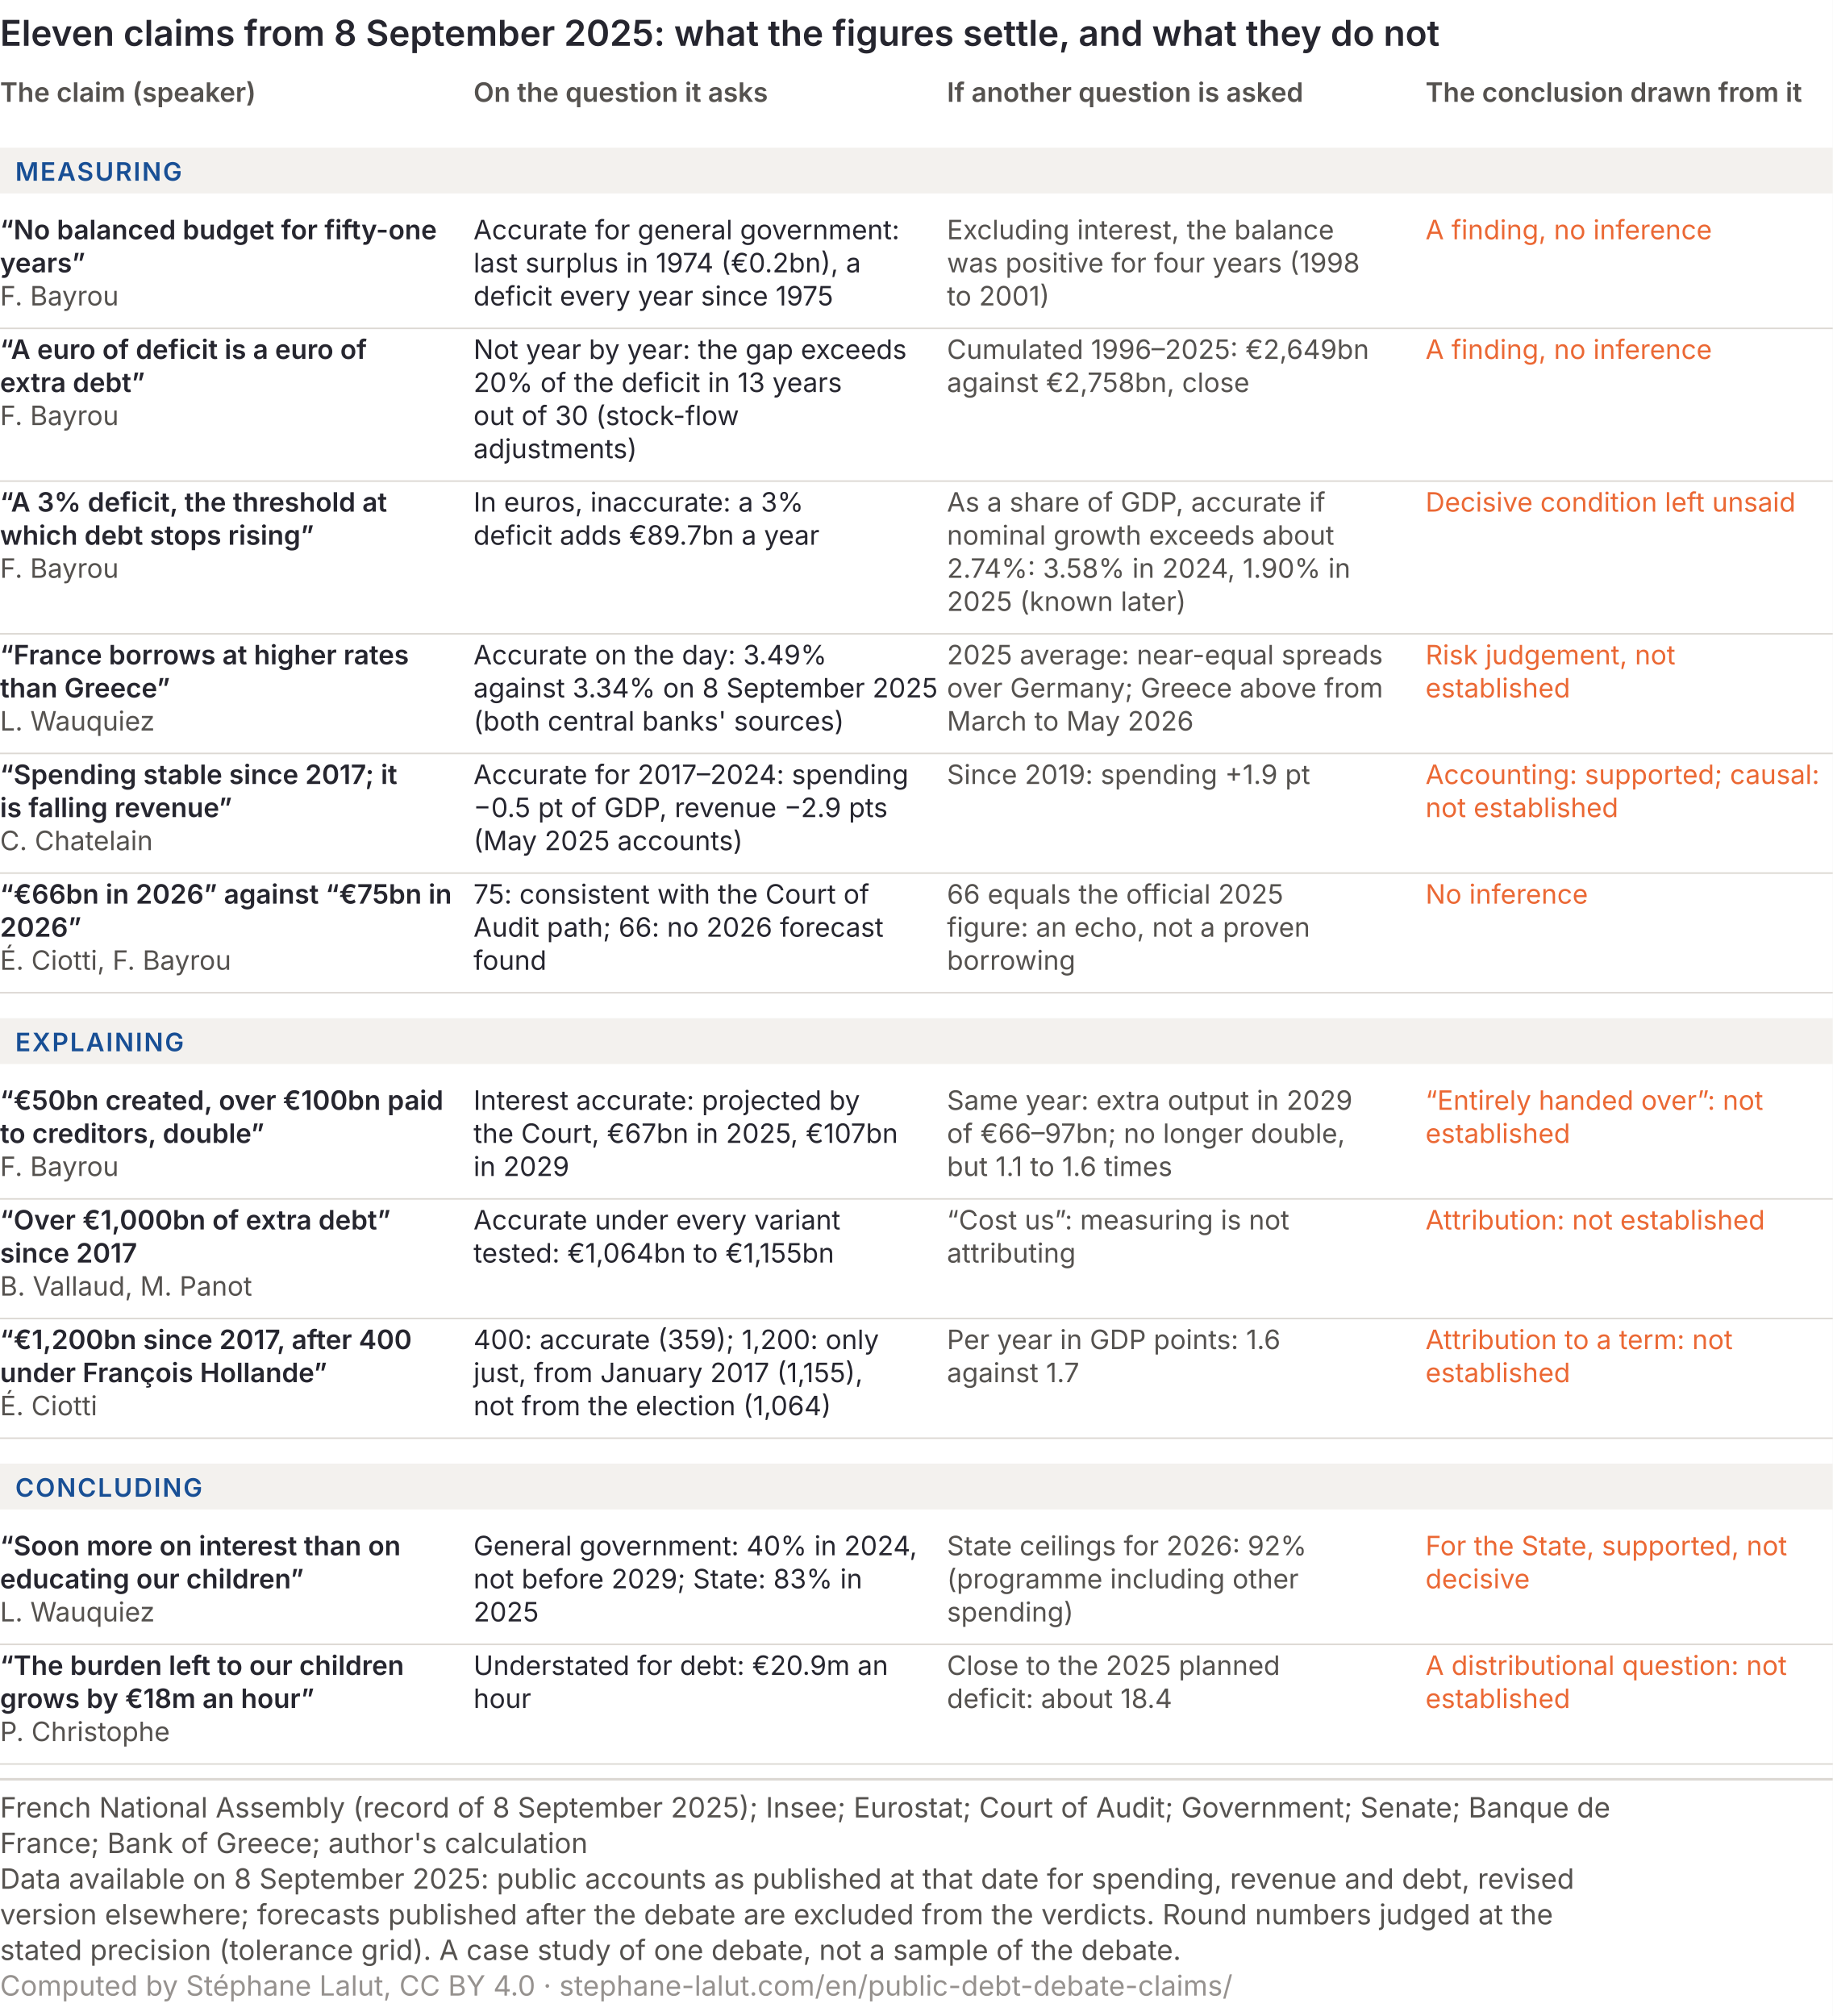
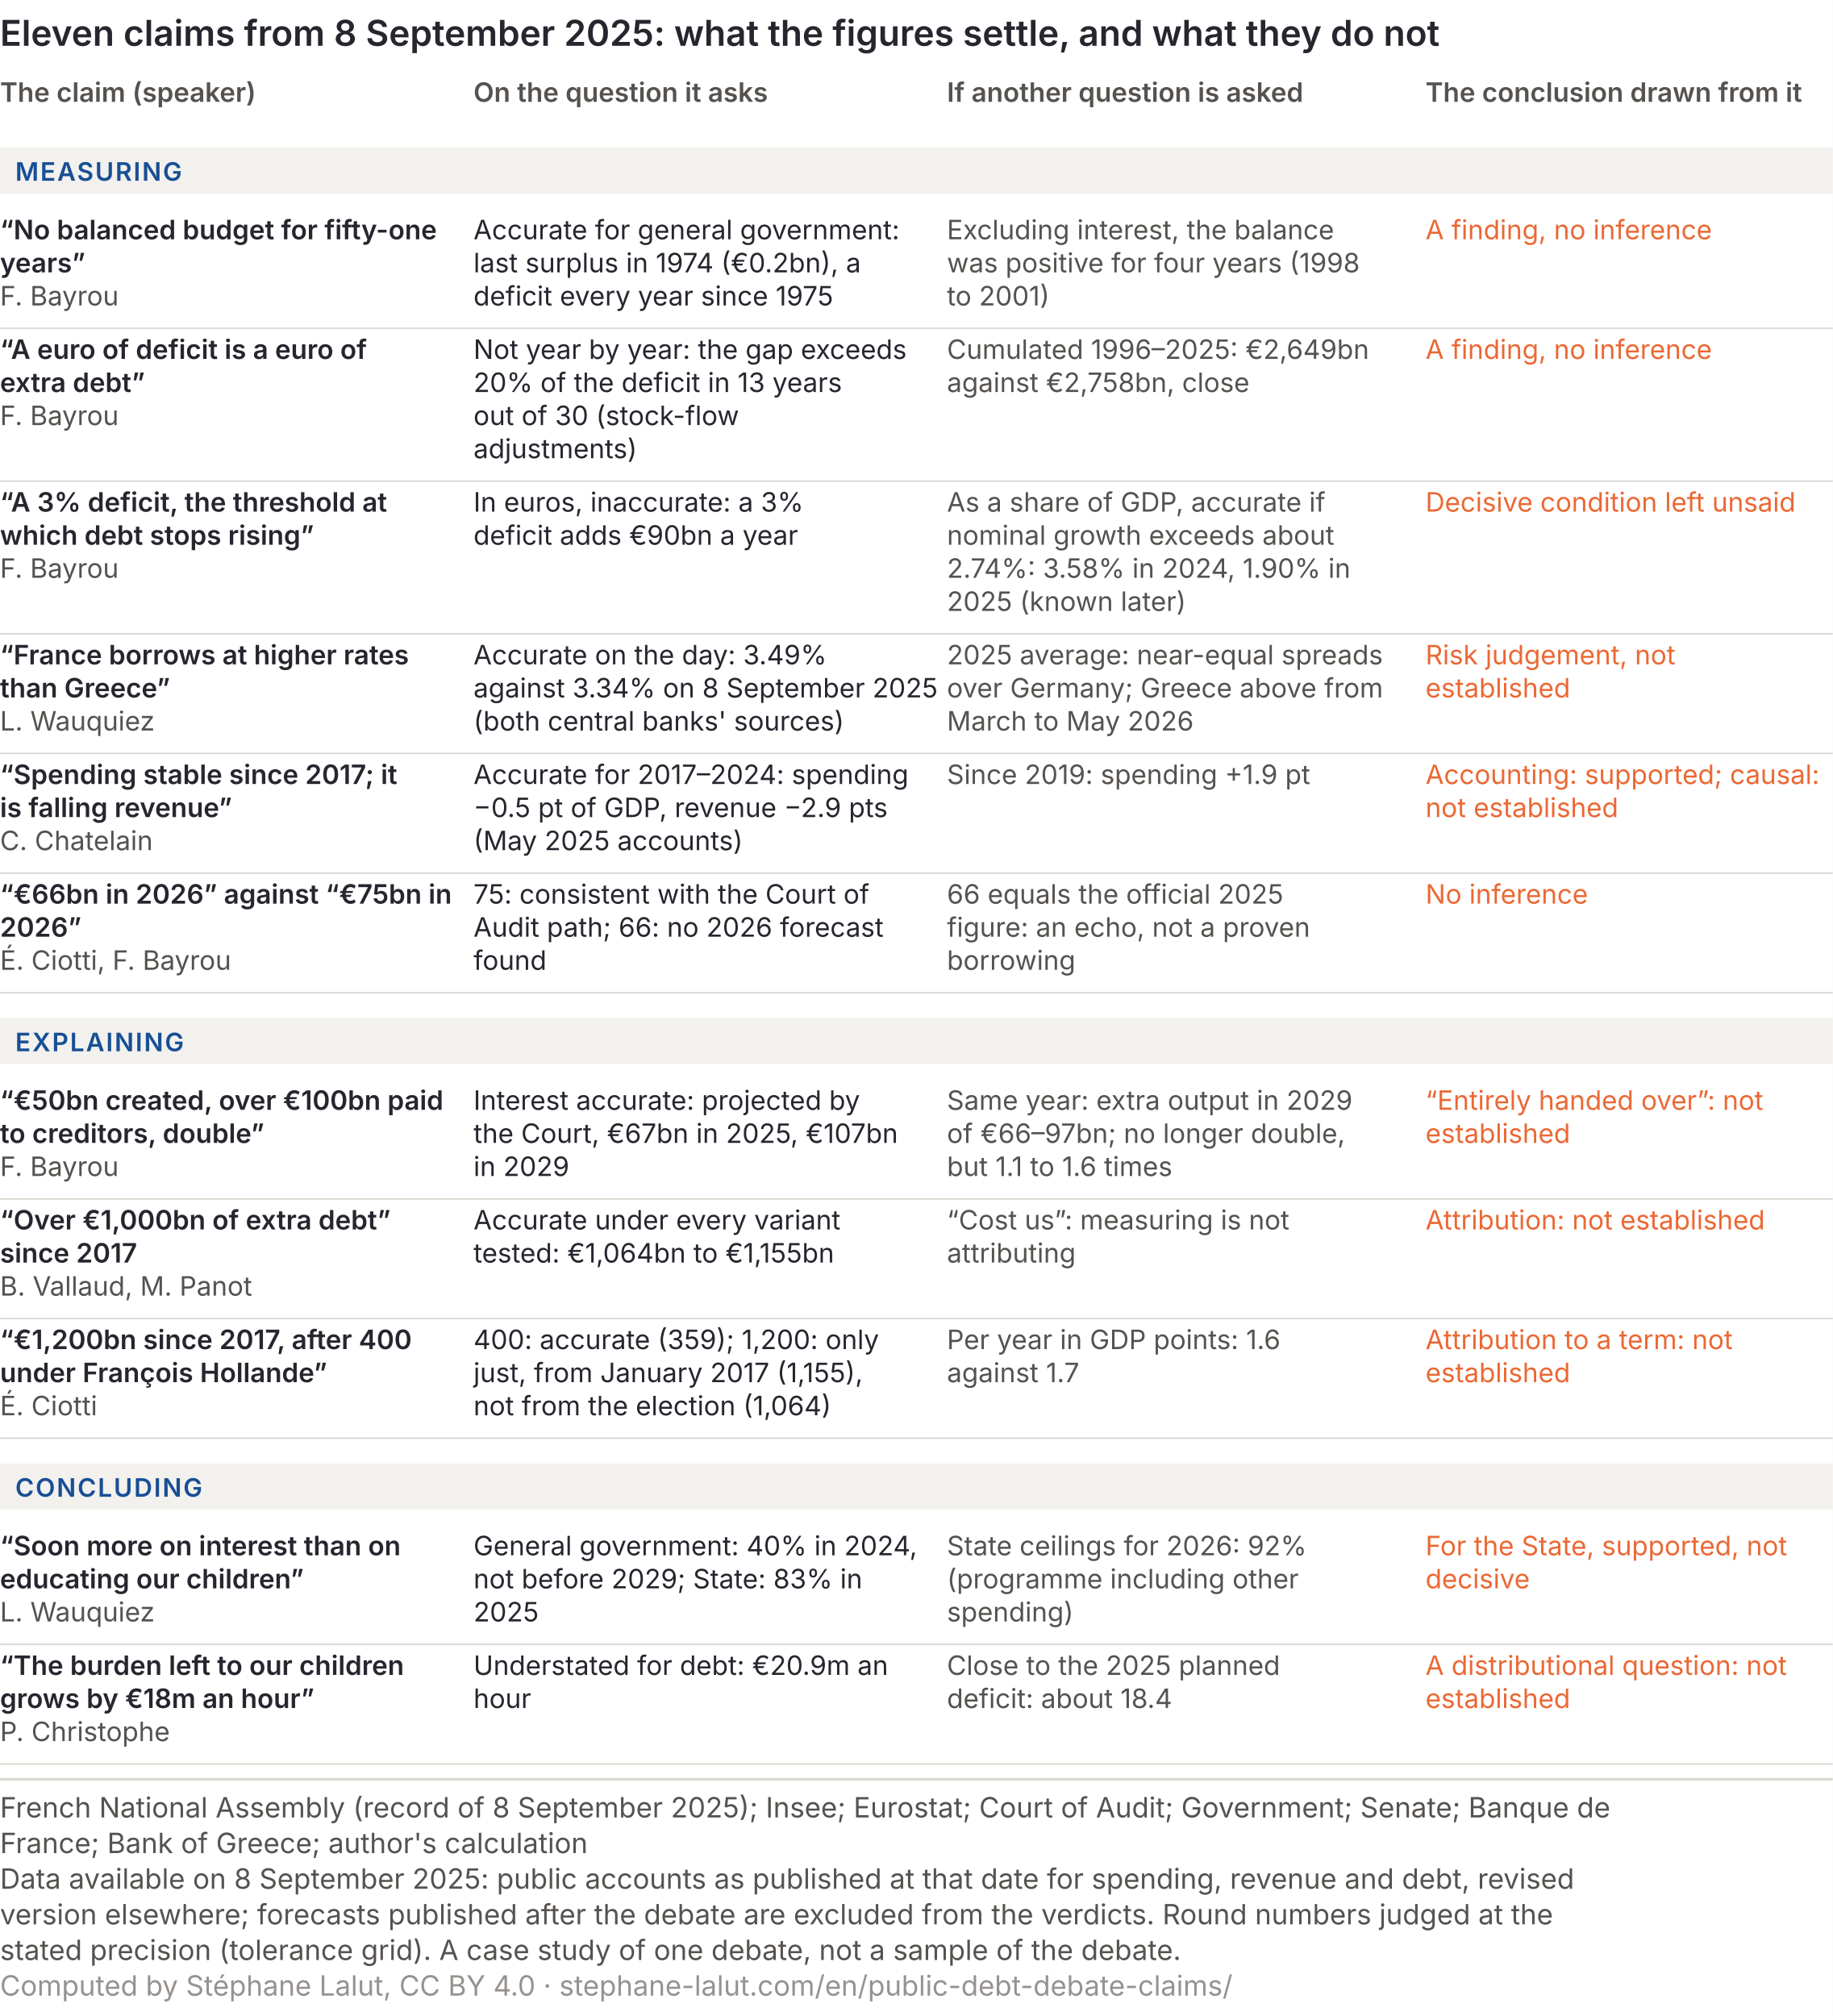
<svg xmlns="http://www.w3.org/2000/svg" viewBox="0 0 720 792" role="img" font-variant-numeric="tabular-nums" aria-labelledby="form-t form-d" font-family="Inter, 'Helvetica Neue', Arial, sans-serif">
  <rect width="720" height="792" fill="#ffffff" />
  <text x="0" y="18" font-size="14" font-weight="600" fill="#26262f">Eleven claims from 8 September 2025: what the figures settle, and what they do not</text>
  <text x="0" y="40" font-size="10.5" font-weight="600" fill="#55524f">The claim (speaker)</text>
  <text x="186" y="40" font-size="10.5" font-weight="600" fill="#55524f">On the question it asks</text>
  <text x="372" y="40" font-size="10.5" font-weight="600" fill="#55524f">If another question is asked</text>
  <text x="560" y="40" font-size="10.5" font-weight="600" fill="#55524f">The conclusion drawn from it</text>
  <rect x="0" y="58" width="720" height="18" fill="#f3f1ee" />
  <text x="6" y="71" font-size="10" font-weight="600" letter-spacing="0.6" fill="#184f95">MEASURING</text>
  <text x="0" y="94" font-size="10.5" font-weight="600" fill="#26262f">“No balanced budget for fifty-one</text>
  <text x="0" y="107" font-size="10.5" font-weight="600" fill="#26262f">years”</text>
  <text x="0" y="120" font-size="10.5" fill="#55524f">F. Bayrou</text>
  <text x="186" y="94" font-size="10.5" fill="#26262f">Accurate for general government:</text>
  <text x="186" y="107" font-size="10.5" fill="#26262f">last surplus in 1974 (€0.2bn), a</text>
  <text x="186" y="120" font-size="10.5" fill="#26262f">deficit every year since 1975</text>
  <text x="372" y="94" font-size="10.5" fill="#55524f">Excluding interest, the balance</text>
  <text x="372" y="107" font-size="10.5" fill="#55524f">was positive for four years (1998</text>
  <text x="372" y="120" font-size="10.5" fill="#55524f">to 2001)</text>
  <text x="560" y="94" font-size="10.5" fill="#eb6834">A finding, no inference</text>
  <line x1="0" y1="129" x2="720" y2="129" stroke="#dcd8d3" stroke-width="0.6" />
  <text x="0" y="141" font-size="10.5" font-weight="600" fill="#26262f">“A euro of deficit is a euro of</text>
  <text x="0" y="154" font-size="10.5" font-weight="600" fill="#26262f">extra debt”</text>
  <text x="0" y="167" font-size="10.5" fill="#55524f">F. Bayrou</text>
  <text x="186" y="141" font-size="10.5" fill="#26262f">Not year by year: the gap exceeds</text>
  <text x="186" y="154" font-size="10.5" fill="#26262f">20% of the deficit in 13 years</text>
  <text x="186" y="167" font-size="10.5" fill="#26262f">out of 30 (stock-flow</text>
  <text x="186" y="180" font-size="10.5" fill="#26262f">adjustments)</text>
  <text x="372" y="141" font-size="10.5" fill="#55524f">Cumulated 1996–2025: €2,649bn</text>
  <text x="372" y="154" font-size="10.5" fill="#55524f">against €2,758bn, close</text>
  <text x="560" y="141" font-size="10.5" fill="#eb6834">A finding, no inference</text>
  <line x1="0" y1="189" x2="720" y2="189" stroke="#dcd8d3" stroke-width="0.6" />
  <text x="0" y="201" font-size="10.5" font-weight="600" fill="#26262f">“A 3% deficit, the threshold at</text>
  <text x="0" y="214" font-size="10.5" font-weight="600" fill="#26262f">which debt stops rising”</text>
  <text x="0" y="227" font-size="10.5" fill="#55524f">F. Bayrou</text>
  <text x="186" y="201" font-size="10.5" fill="#26262f">In euros, inaccurate: a 3%</text>
-   <text x="186" y="214" font-size="10.5" fill="#26262f">deficit adds €89.7bn a year</text>
+   <text x="186" y="214" font-size="10.5" fill="#26262f">deficit adds €90bn a year</text>
  <text x="372" y="201" font-size="10.5" fill="#55524f">As a share of GDP, accurate if</text>
  <text x="372" y="214" font-size="10.5" fill="#55524f">nominal growth exceeds about</text>
  <text x="372" y="227" font-size="10.5" fill="#55524f">2.74%: 3.58% in 2024, 1.90% in</text>
  <text x="372" y="240" font-size="10.5" fill="#55524f">2025 (known later)</text>
  <text x="560" y="201" font-size="10.5" fill="#eb6834">Decisive condition left unsaid</text>
  <line x1="0" y1="249" x2="720" y2="249" stroke="#dcd8d3" stroke-width="0.6" />
  <text x="0" y="261" font-size="10.5" font-weight="600" fill="#26262f">“France borrows at higher rates</text>
  <text x="0" y="274" font-size="10.5" font-weight="600" fill="#26262f">than Greece”</text>
  <text x="0" y="287" font-size="10.5" fill="#55524f">L. Wauquiez</text>
  <text x="186" y="261" font-size="10.5" fill="#26262f">Accurate on the day: 3.49%</text>
  <text x="186" y="274" font-size="10.5" fill="#26262f">against 3.34% on 8 September 2025</text>
  <text x="186" y="287" font-size="10.5" fill="#26262f">(both central banks' sources)</text>
  <text x="372" y="261" font-size="10.5" fill="#55524f">2025 average: near-equal spreads</text>
  <text x="372" y="274" font-size="10.5" fill="#55524f">over Germany; Greece above from</text>
  <text x="372" y="287" font-size="10.5" fill="#55524f">March to May 2026</text>
  <text x="560" y="261" font-size="10.5" fill="#eb6834">Risk judgement, not</text>
  <text x="560" y="274" font-size="10.5" fill="#eb6834">established</text>
  <line x1="0" y1="296" x2="720" y2="296" stroke="#dcd8d3" stroke-width="0.6" />
  <text x="0" y="308" font-size="10.5" font-weight="600" fill="#26262f">“Spending stable since 2017; it</text>
  <text x="0" y="321" font-size="10.5" font-weight="600" fill="#26262f">is falling revenue”</text>
  <text x="0" y="334" font-size="10.5" fill="#55524f">C. Chatelain</text>
  <text x="186" y="308" font-size="10.5" fill="#26262f">Accurate for 2017–2024: spending</text>
  <text x="186" y="321" font-size="10.5" fill="#26262f">−0.5 pt of GDP, revenue −2.9 pts</text>
  <text x="186" y="334" font-size="10.5" fill="#26262f">(May 2025 accounts)</text>
  <text x="372" y="308" font-size="10.5" fill="#55524f">Since 2019: spending +1.9 pt</text>
  <text x="560" y="308" font-size="10.5" fill="#eb6834">Accounting: supported; causal:</text>
  <text x="560" y="321" font-size="10.5" fill="#eb6834">not established</text>
  <line x1="0" y1="343" x2="720" y2="343" stroke="#dcd8d3" stroke-width="0.6" />
  <text x="0" y="355" font-size="10.5" font-weight="600" fill="#26262f">“€66bn in 2026” against “€75bn in</text>
  <text x="0" y="368" font-size="10.5" font-weight="600" fill="#26262f">2026”</text>
  <text x="0" y="381" font-size="10.5" fill="#55524f">É. Ciotti, F. Bayrou</text>
  <text x="186" y="355" font-size="10.5" fill="#26262f">75: consistent with the Court of</text>
  <text x="186" y="368" font-size="10.5" fill="#26262f">Audit path; 66: no 2026 forecast</text>
  <text x="186" y="381" font-size="10.5" fill="#26262f">found</text>
  <text x="372" y="355" font-size="10.5" fill="#55524f">66 equals the official 2025</text>
  <text x="372" y="368" font-size="10.5" fill="#55524f">figure: an echo, not a proven</text>
  <text x="372" y="381" font-size="10.5" fill="#55524f">borrowing</text>
  <text x="560" y="355" font-size="10.5" fill="#eb6834">No inference</text>
  <line x1="0" y1="390" x2="720" y2="390" stroke="#dcd8d3" stroke-width="0.6" />
  <rect x="0" y="400" width="720" height="18" fill="#f3f1ee" />
  <text x="6" y="413" font-size="10" font-weight="600" letter-spacing="0.6" fill="#184f95">EXPLAINING</text>
  <text x="0" y="436" font-size="10.5" font-weight="600" fill="#26262f">“€50bn created, over €100bn paid</text>
  <text x="0" y="449" font-size="10.5" font-weight="600" fill="#26262f">to creditors, double”</text>
  <text x="0" y="462" font-size="10.5" fill="#55524f">F. Bayrou</text>
  <text x="186" y="436" font-size="10.5" fill="#26262f">Interest accurate: projected by</text>
  <text x="186" y="449" font-size="10.5" fill="#26262f">the Court, €67bn in 2025, €107bn</text>
  <text x="186" y="462" font-size="10.5" fill="#26262f">in 2029</text>
  <text x="372" y="436" font-size="10.5" fill="#55524f">Same year: extra output in 2029</text>
  <text x="372" y="449" font-size="10.5" fill="#55524f">of €66–97bn; no longer double,</text>
  <text x="372" y="462" font-size="10.5" fill="#55524f">but 1.1 to 1.6 times</text>
  <text x="560" y="436" font-size="10.5" fill="#eb6834">“Entirely handed over”: not</text>
  <text x="560" y="449" font-size="10.5" fill="#eb6834">established</text>
  <line x1="0" y1="471" x2="720" y2="471" stroke="#dcd8d3" stroke-width="0.6" />
  <text x="0" y="483" font-size="10.5" font-weight="600" fill="#26262f">“Over €1,000bn of extra debt”</text>
  <text x="0" y="496" font-size="10.5" font-weight="600" fill="#26262f">since 2017</text>
  <text x="0" y="509" font-size="10.5" fill="#55524f">B. Vallaud, M. Panot</text>
  <text x="186" y="483" font-size="10.5" fill="#26262f">Accurate under every variant</text>
  <text x="186" y="496" font-size="10.5" fill="#26262f">tested: €1,064bn to €1,155bn</text>
  <text x="372" y="483" font-size="10.5" fill="#55524f">“Cost us”: measuring is not</text>
  <text x="372" y="496" font-size="10.5" fill="#55524f">attributing</text>
  <text x="560" y="483" font-size="10.5" fill="#eb6834">Attribution: not established</text>
  <line x1="0" y1="518" x2="720" y2="518" stroke="#dcd8d3" stroke-width="0.6" />
  <text x="0" y="530" font-size="10.5" font-weight="600" fill="#26262f">“€1,200bn since 2017, after 400</text>
  <text x="0" y="543" font-size="10.5" font-weight="600" fill="#26262f">under François Hollande”</text>
  <text x="0" y="556" font-size="10.5" fill="#55524f">É. Ciotti</text>
  <text x="186" y="530" font-size="10.5" fill="#26262f">400: accurate (359); 1,200: only</text>
  <text x="186" y="543" font-size="10.5" fill="#26262f">just, from January 2017 (1,155),</text>
  <text x="186" y="556" font-size="10.5" fill="#26262f">not from the election (1,064)</text>
  <text x="372" y="530" font-size="10.5" fill="#55524f">Per year in GDP points: 1.6</text>
  <text x="372" y="543" font-size="10.5" fill="#55524f">against 1.7</text>
  <text x="560" y="530" font-size="10.5" fill="#eb6834">Attribution to a term: not</text>
  <text x="560" y="543" font-size="10.5" fill="#eb6834">established</text>
  <line x1="0" y1="565" x2="720" y2="565" stroke="#dcd8d3" stroke-width="0.6" />
  <rect x="0" y="575" width="720" height="18" fill="#f3f1ee" />
  <text x="6" y="588" font-size="10" font-weight="600" letter-spacing="0.6" fill="#184f95">CONCLUDING</text>
  <text x="0" y="611" font-size="10.5" font-weight="600" fill="#26262f">“Soon more on interest than on</text>
  <text x="0" y="624" font-size="10.5" font-weight="600" fill="#26262f">educating our children”</text>
  <text x="0" y="637" font-size="10.5" fill="#55524f">L. Wauquiez</text>
  <text x="186" y="611" font-size="10.5" fill="#26262f">General government: 40% in 2024,</text>
  <text x="186" y="624" font-size="10.5" fill="#26262f">not before 2029; State: 83% in</text>
  <text x="186" y="637" font-size="10.5" fill="#26262f">2025</text>
  <text x="372" y="611" font-size="10.5" fill="#55524f">State ceilings for 2026: 92%</text>
  <text x="372" y="624" font-size="10.5" fill="#55524f">(programme including other</text>
  <text x="372" y="637" font-size="10.5" fill="#55524f">spending)</text>
  <text x="560" y="611" font-size="10.5" fill="#eb6834">For the State, supported, not</text>
  <text x="560" y="624" font-size="10.5" fill="#eb6834">decisive</text>
  <line x1="0" y1="646" x2="720" y2="646" stroke="#dcd8d3" stroke-width="0.6" />
  <text x="0" y="658" font-size="10.5" font-weight="600" fill="#26262f">“The burden left to our children</text>
  <text x="0" y="671" font-size="10.5" font-weight="600" fill="#26262f">grows by €18m an hour”</text>
  <text x="0" y="684" font-size="10.5" fill="#55524f">P. Christophe</text>
  <text x="186" y="658" font-size="10.5" fill="#26262f">Understated for debt: €20.9m an</text>
  <text x="186" y="671" font-size="10.5" fill="#26262f">hour</text>
  <text x="372" y="658" font-size="10.5" fill="#55524f">Close to the 2025 planned</text>
  <text x="372" y="671" font-size="10.5" fill="#55524f">deficit: about 18.4</text>
  <text x="560" y="658" font-size="10.5" fill="#eb6834">A distributional question: not</text>
  <text x="560" y="671" font-size="10.5" fill="#eb6834">established</text>
  <line x1="0" y1="693" x2="720" y2="693" stroke="#dcd8d3" stroke-width="0.6" />
  <line x1="0" y1="699.0" x2="720" y2="699.0" stroke="#dcd8d3" />
  <text class="pied-source" x="0" y="714.0" font-size="11" fill="#55524f">French National Assembly (record of 8 September 2025); Insee; Eurostat; Court of Audit; Government; Senate; Banque de</text>
  <text class="pied-source" x="0" y="728.0" font-size="11" fill="#55524f">France; Bank of Greece; author's calculation</text>
  <text class="pied-note" x="0" y="742.0" font-size="11" fill="#55524f">Data available on 8 September 2025: public accounts as published at that date for spending, revenue and debt, revised</text>
  <text class="pied-note" x="0" y="756.0" font-size="11" fill="#55524f">version elsewhere; forecasts published after the debate are excluded from the verdicts. Round numbers judged at the</text>
  <text class="pied-note" x="0" y="770.0" font-size="11" fill="#55524f">stated precision (tolerance grid). A case study of one debate, not a sample of the debate.</text>
  <text class="pied-licence" x="0" y="784.0" font-size="11" fill="#96928f">Computed by Stéphane Lalut, CC BY 4.0 · stephane-lalut.com/en/public-debt-debate-claims/</text>
</svg>
